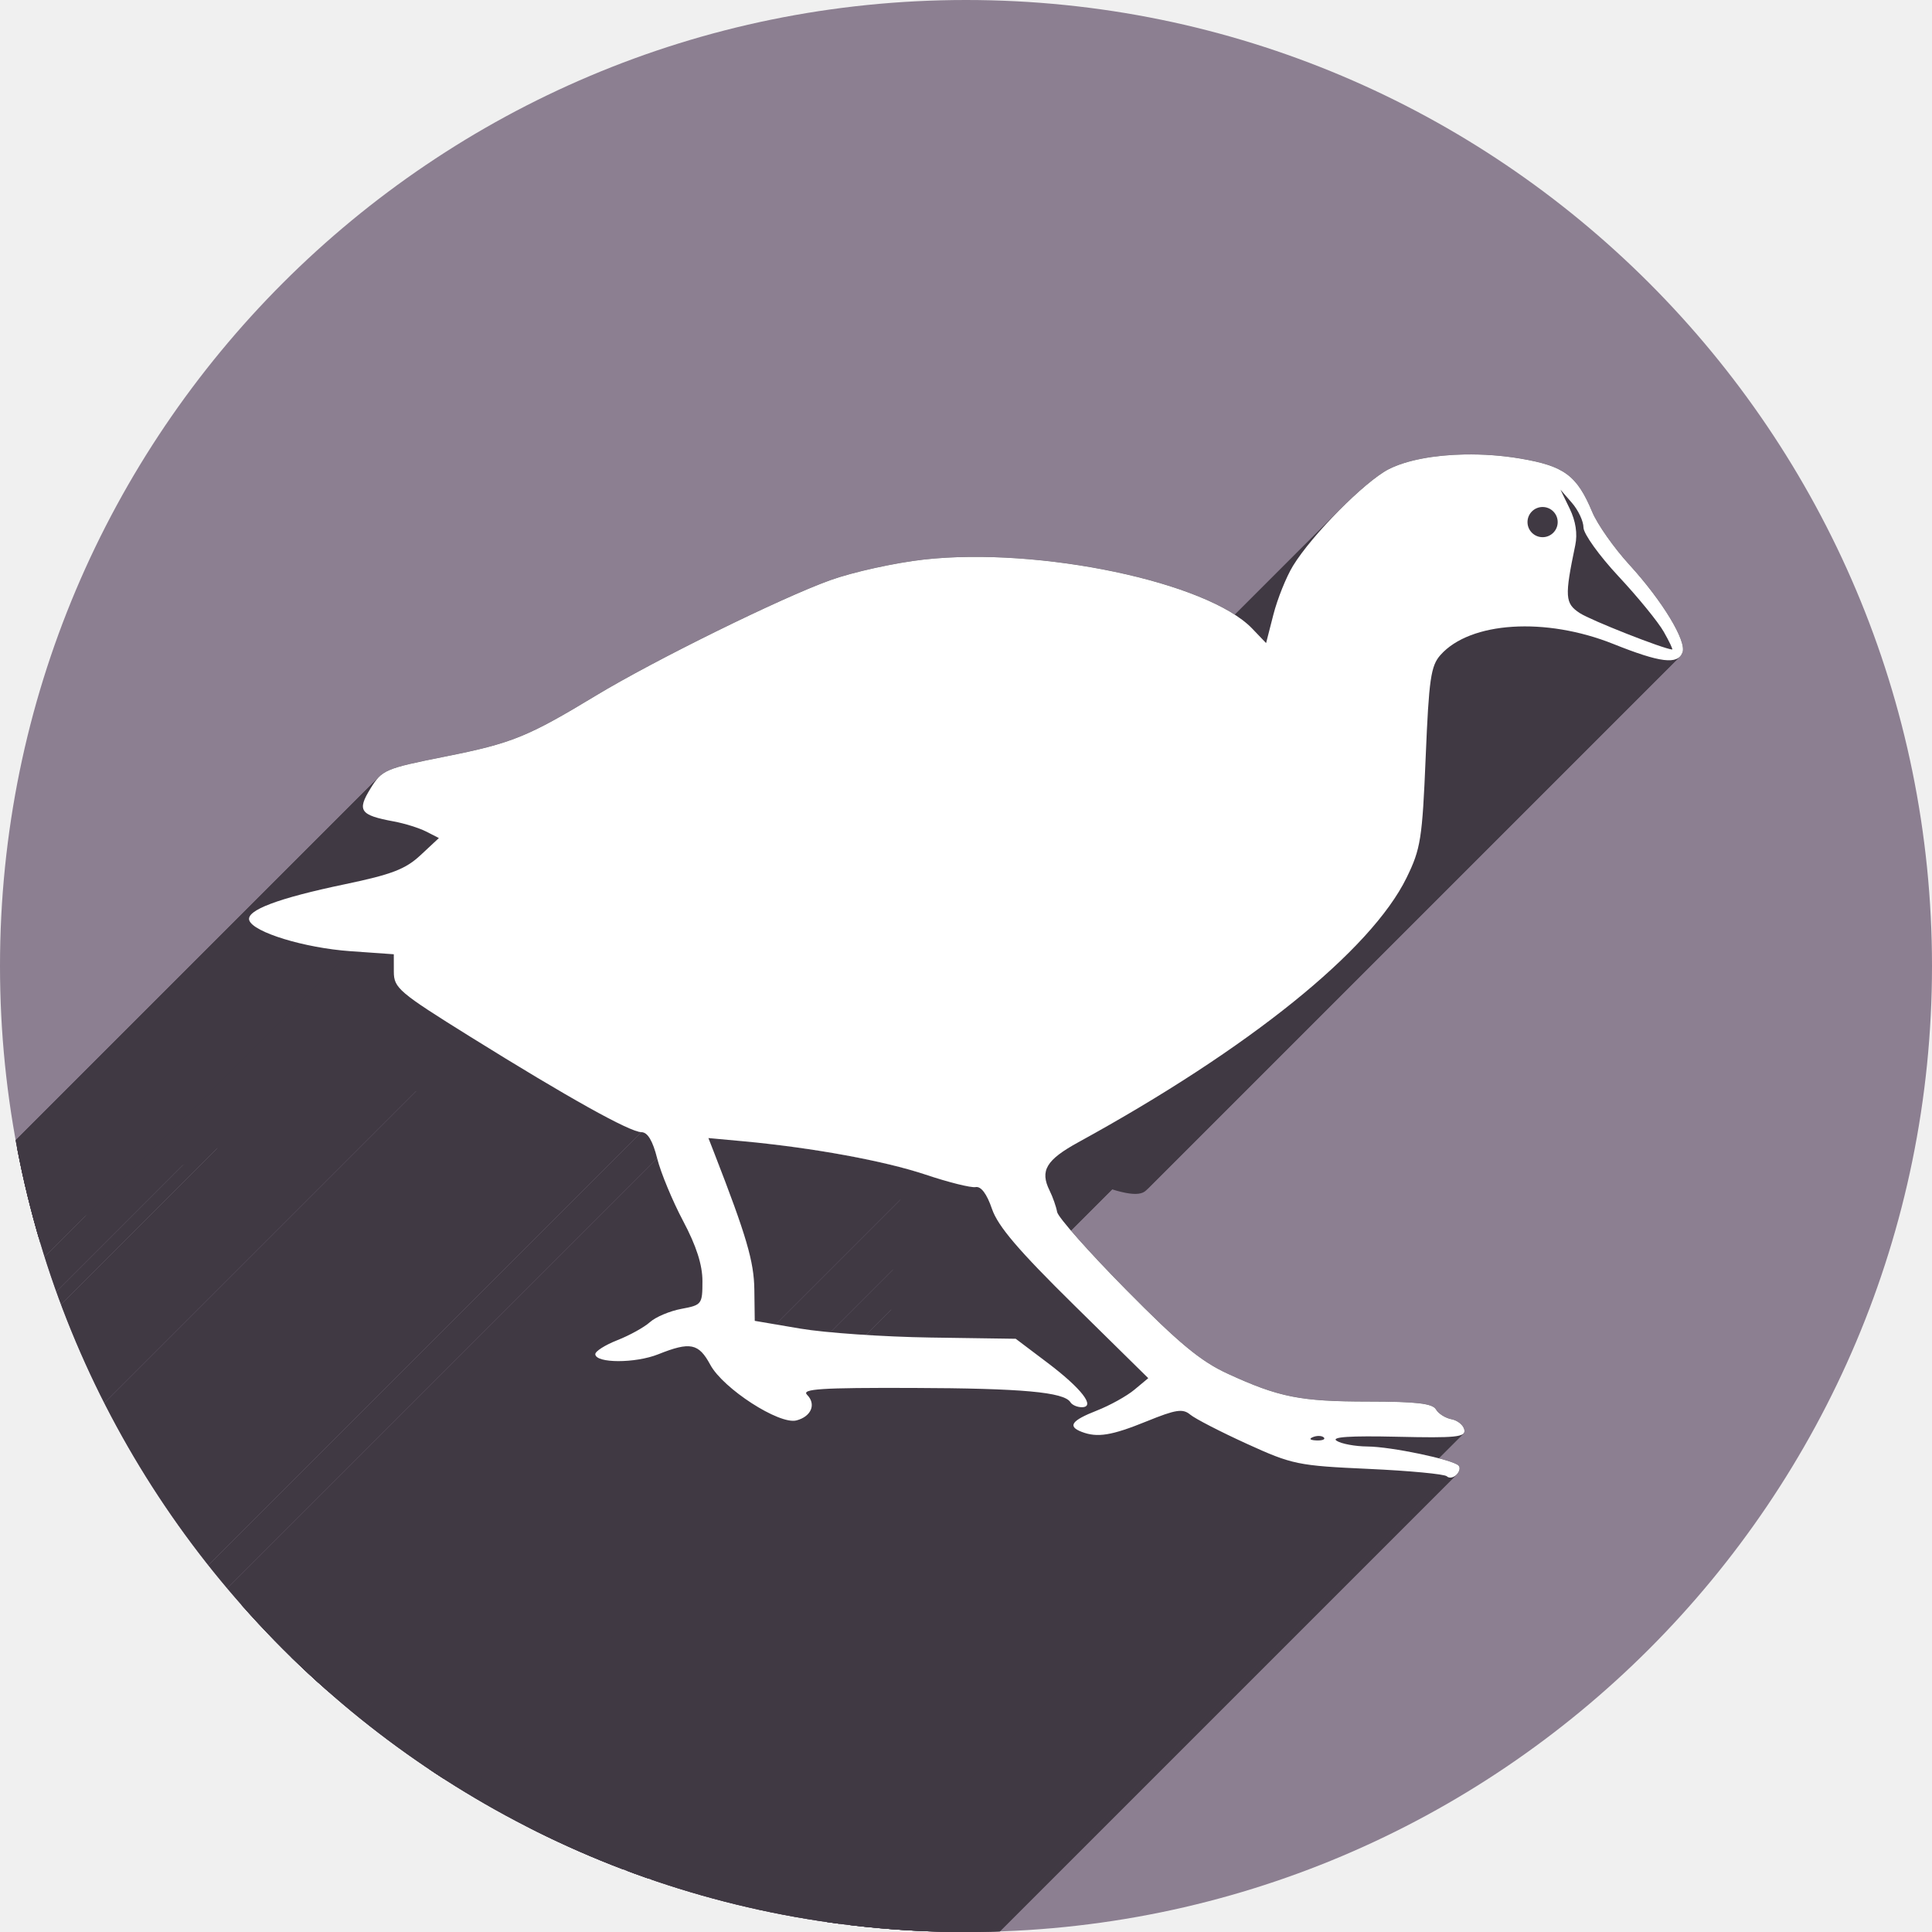
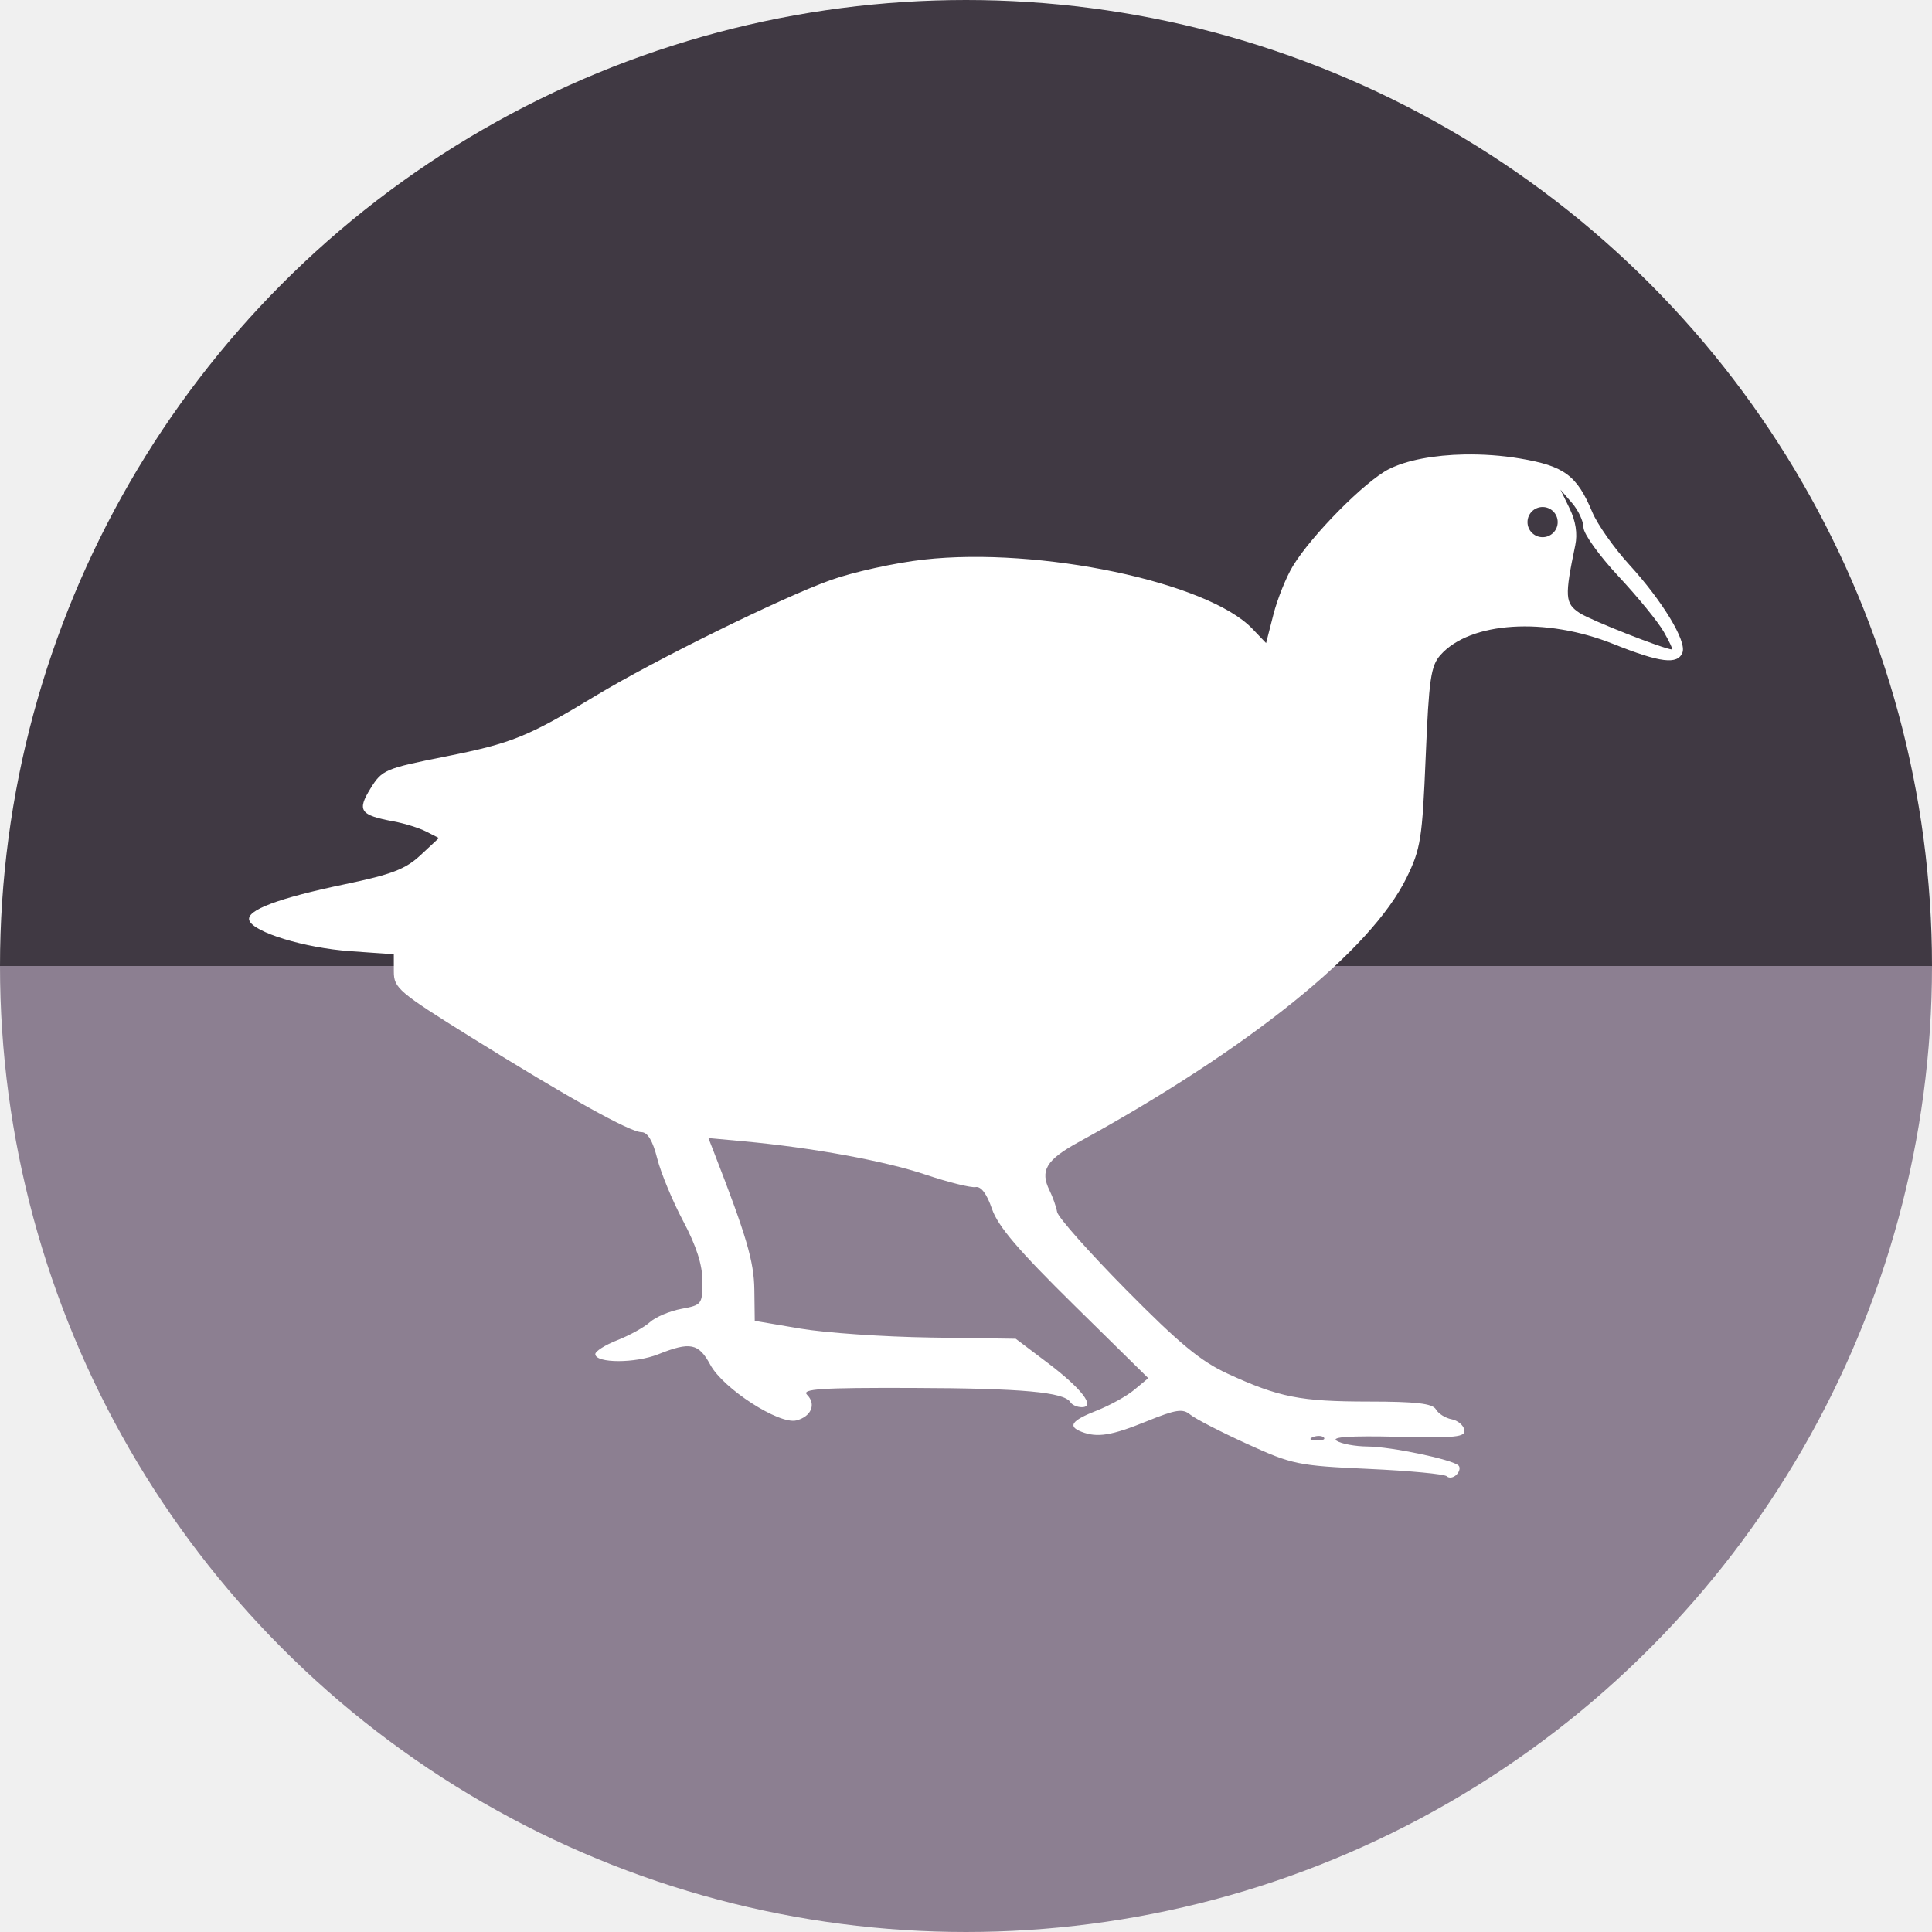
<svg xmlns="http://www.w3.org/2000/svg" width="256" height="256" viewBox="0 0 256 256" id="svg2" version="1.1">
  <defs id="defs4">
    <clipPath clipPathUnits="userSpaceOnUse" id="clipPath5002">
      <g id="g5004">
        <path transform="translate(0,796.3622)" id="path5006" d="M 88.118,249.435 C 46.103,235.291 14.771,201.687 4.134,159.361 1.338,148.236 0.923,144.163 0.926,127.889 0.928,117.472 1.134,112.014 1.658,108.541 4.465,89.913 12.177,70.638 23.043,55.086 c 3.959,-5.666 8.345,-10.931 9.102,-10.926 0.328,0.002 10.489,18.31 22.579,40.683 12.09,22.373 22.375,41.335 22.854,42.136 0.479,0.802 0.925,2.441 0.99,3.643 0.343,6.316 2.524,14.21 5.642,20.423 2.954,5.887 5.065,8.733 10.435,14.067 6.714,6.67 12.889,10.286 21.732,12.729 3.166,0.874 5.105,1.05 11.575,1.05 8.826,0 12.602,-0.762 19.264,-3.887 2.046,-0.96 3.937,-1.665 4.202,-1.568 0.265,0.097 -11.056,17.665 -25.157,39.038 l -25.639,38.861 -3.094,0.112 c -2.555,0.093 -4.195,-0.258 -9.409,-2.014 z" style="fill:#0f9d58;fill-opacity:1;stroke:none;stroke-width:4.858;stroke-linejoin:round;stroke-miterlimit:4;stroke-dasharray:none;stroke-opacity:1" />
        <path id="path5008" d="m 112.36,1051.517 c -10.001,-1.45 -12.156,-1.82 -12.532,-2.156 -0.249,-0.222 1.738,-3.748 4.55,-8.072 7.166,-11.021 49.772,-74.648 50.259,-75.055 3.575,-2.992 8.635,-8.041 10.575,-10.554 3.362,-4.353 7.558,-12.914 9.065,-18.494 6.193,-22.925 -2.593,-47.152 -21.7,-59.837 l -2.961,-1.966 17.025,0.296 c 9.364,0.163 31.17,0.434 48.459,0.603 l 31.435,0.307 1.546,4.189 c 2.246,6.086 4.678,15.095 5.935,21.982 1.525,8.36 1.925,28.859 0.739,37.828 -3.08,23.278 -12.813,45.72 -27.802,64.106 -20.476,25.117 -51.46,42.197 -84.146,46.389 -5.312,0.681 -26.646,0.986 -30.446,0.436 z" style="fill:#f4b400;fill-opacity:1;stroke:none;stroke-width:4.858;stroke-linejoin:round;stroke-miterlimit:4;stroke-dasharray:none;stroke-opacity:1" />
        <path transform="translate(0,796.3622)" id="path5010" d="M 67.99,108.873 C 41.284,59.576 33.29,45.149 32.234,44.345 31.651,43.901 32.811,42.55 38.696,36.815 53.436,22.45 68.809,13.041 87.839,6.736 101.687,2.148 112.582,0.437 127.951,0.437 c 21.31,0 37.805,3.81 56.835,13.126 25.294,12.383 46.194,33.579 58.52,59.346 1.611,3.369 2.93,6.372 2.93,6.675 0,0.56 -10.549,0.495 -71.165,-0.437 l -24.288,-0.374 -3.931,-1.764 c -6.757,-3.033 -10.646,-3.84 -18.658,-3.868 -5.03,-0.018 -7.979,0.208 -10.316,0.788 -14.508,3.604 -26.283,12.948 -33.292,26.419 -3.585,6.891 -5.247,13.082 -6.332,23.583 l -0.337,3.267 -9.927,-18.326 z" style="fill:#db4437;fill-opacity:1;stroke:none;stroke-width:10;stroke-linejoin:round;stroke-miterlimit:4;stroke-dasharray:none;stroke-opacity:1" />
      </g>
    </clipPath>
    <clipPath id="clipPath4271" clipPathUnits="userSpaceOnUse">
      <circle r="128" cy="128" cx="128" id="circle4273" style="fill:#292929;fill-opacity:0.26;stroke:none;stroke-width:10;stroke-linejoin:round;stroke-miterlimit:4;stroke-dasharray:none;stroke-opacity:0.259" />
    </clipPath>
    <clipPath clipPathUnits="userSpaceOnUse" id="clipPath4363">
      <circle r="128" cy="924.362" cx="128" id="circle4365" style="fill:#4285f4;fill-opacity:1;stroke:none;stroke-width:10;stroke-linejoin:round;stroke-miterlimit:4;stroke-dasharray:none;stroke-opacity:0.259" />
    </clipPath>
    <clipPath id="clipPath4452" clipPathUnits="userSpaceOnUse">
      <circle r="128" cy="924.362" cx="128" id="circle4454" style="fill:#4285f4;fill-opacity:1;stroke:none;stroke-width:10;stroke-linejoin:round;stroke-miterlimit:4;stroke-dasharray:none;stroke-opacity:0.259" />
    </clipPath>
    <clipPath clipPathUnits="userSpaceOnUse" id="clipPath5177">
      <circle r="128" cy="924.362" cx="128" id="circle5179" style="fill:#4285f4;fill-opacity:1;stroke:none;stroke-width:10;stroke-linejoin:round;stroke-miterlimit:4;stroke-dasharray:none;stroke-opacity:0.259" />
    </clipPath>
    <clipPath id="clipPath4342" clipPathUnits="userSpaceOnUse">
      <circle r="128" cy="933.487" cx="128" id="circle4344" style="fill:#4285f4;fill-opacity:1;stroke:none;stroke-width:10;stroke-linejoin:round;stroke-miterlimit:4;stroke-dasharray:none;stroke-opacity:0.259" />
    </clipPath>
    <clipPath clipPathUnits="userSpaceOnUse" id="clipPath4681">
      <circle r="128" cy="930.44" cx="127.003" id="circle4683" style="fill:#9d5fad;fill-opacity:1;stroke:none;stroke-width:10;stroke-linejoin:round;stroke-miterlimit:4;stroke-dasharray:none;stroke-opacity:0.259" />
    </clipPath>
    <clipPath id="clipPath4235" clipPathUnits="userSpaceOnUse">
      <circle r="128" cy="924.362" cx="128" id="circle4237" style="fill:#0f9d58;fill-opacity:1;stroke:none;stroke-width:10;stroke-linejoin:round;stroke-miterlimit:4;stroke-dasharray:none;stroke-opacity:0.259" />
    </clipPath>
    <clipPath clipPathUnits="userSpaceOnUse" id="clipPath4771">
      <circle r="128" cy="924.362" cx="128" id="circle4773" style="fill:#0f9d58;fill-opacity:1;stroke:none;stroke-width:10;stroke-linejoin:round;stroke-miterlimit:4;stroke-dasharray:none;stroke-opacity:0.259" />
    </clipPath>
    <clipPath id="clipPath4842" clipPathUnits="userSpaceOnUse">
      <circle r="128" cy="924.362" cx="128" id="circle4844" style="fill:#0f9d58;fill-opacity:1;stroke:none;stroke-width:10;stroke-linejoin:round;stroke-miterlimit:4;stroke-dasharray:none;stroke-opacity:0.259" />
    </clipPath>
    <clipPath clipPathUnits="userSpaceOnUse" id="clipPath4458">
      <circle r="128" cy="924.362" cx="128" id="circle4460" style="fill:#ff3b38;fill-opacity:1;stroke:none;stroke-width:10;stroke-linejoin:round;stroke-miterlimit:4;stroke-dasharray:none;stroke-opacity:0.259" />
    </clipPath>
    <clipPath id="clipPath4783" clipPathUnits="userSpaceOnUse">
      <circle r="128" cy="924.362" cx="128" id="circle4785" style="fill:#ff3b38;fill-opacity:1;stroke:none;stroke-width:10;stroke-linejoin:round;stroke-miterlimit:4;stroke-dasharray:none;stroke-opacity:0.259" />
    </clipPath>
    <clipPath clipPathUnits="userSpaceOnUse" id="clipPath4789">
      <circle r="128" cy="924.362" cx="102.647" id="circle4791" style="fill:#80b4ff;fill-opacity:1;stroke:none;stroke-width:10;stroke-linejoin:round;stroke-miterlimit:4;stroke-dasharray:none;stroke-opacity:0.259" />
    </clipPath>
    <clipPath id="clipPath4721" clipPathUnits="userSpaceOnUse">
      <circle r="128" cy="924.362" cx="128" id="circle4723" style="fill:#557ae6;fill-opacity:1;stroke:none;stroke-width:10;stroke-linejoin:round;stroke-miterlimit:4;stroke-dasharray:none;stroke-opacity:0.259" />
    </clipPath>
    <clipPath clipPathUnits="userSpaceOnUse" id="clipPath4491">
      <circle r="128" cy="924.362" cx="128" id="circle4493" style="fill:#990000;fill-opacity:1;stroke:none;stroke-width:10;stroke-linejoin:round;stroke-miterlimit:4;stroke-dasharray:none;stroke-opacity:0.259" />
    </clipPath>
    <clipPath id="clipPath1102" clipPathUnits="userSpaceOnUse">
      <circle r="128" cy="924.362" cx="128" id="circle1104" style="fill:#b40000;fill-opacity:1;stroke:none;stroke-width:10;stroke-linejoin:round;stroke-miterlimit:4;stroke-dasharray:none;stroke-opacity:0.259" />
    </clipPath>
    <clipPath clipPathUnits="userSpaceOnUse" id="clipPath1894">
      <circle r="128" cy="924.362" cx="128" id="circle1896" style="fill:#6a5f6f;fill-opacity:1;stroke:none;stroke-width:10;stroke-linejoin:round;stroke-miterlimit:4;stroke-dasharray:none;stroke-opacity:0.259" />
    </clipPath>
  </defs>
  <g transform="translate(0,-796.3622)" id="layer1">
-     <circle style="fill:#8c7f91;fill-opacity:1;stroke:none;stroke-width:10;stroke-linejoin:round;stroke-miterlimit:4;stroke-dasharray:none;stroke-opacity:0.259" id="path4152" cx="128" cy="924.362" r="128" />
+     <g id="g998">
+       <path d="m 256,924.362 a 128,128 0 0 1 -64,110.851 128,128 0 0 1 -128,0 A 128,128 0 0 1 0,924.362 l 128,0 z" id="path992" style="opacity:1;fill:#8c7f91;fill-opacity:1;stroke:none;stroke-width:37.391;stroke-miterlimit:4;stroke-dasharray:none;stroke-opacity:1" />
+       <path transform="scale(1,-1)" style="opacity:1;fill:#403943;fill-opacity:1;stroke:none;stroke-width:37.391;stroke-miterlimit:4;stroke-dasharray:none;stroke-opacity:1" id="path994" d="m 256,-924.362 a 128,128 0 0 1 -64,110.851 128,128 0 0 1 -128,0 A 128,128 0 0 1 0,-924.362 l 128,1e-5 z" />
+     </g>
    <text id="text4914" y="927.362" x="120" style="font-style:normal;font-weight:normal;font-size:40px;line-height:125%;font-family:sans-serif;letter-spacing:0px;word-spacing:0px;fill:#000000;fill-opacity:1;stroke:none;stroke-width:1px;stroke-linecap:butt;stroke-linejoin:miter;stroke-opacity:1" xml:space="preserve">
      <tspan y="927.362" x="120" id="tspan4916" />
    </text>
    <g style="stroke:none" transform="translate(-4.11162,138)" id="g4241">
      <g style="stroke:none" id="g4446">
        <g id="g4448" style="fill:none;fill-rule:evenodd;stroke:none;stroke-width:10;stroke-linecap:round;stroke-linejoin:miter;stroke-miterlimit:4;stroke-dasharray:none;stroke-opacity:1">
          <path style="stroke:none" id="path4450" d="m 129.989,850.412 c 0,15 0,15 0,15 L -82.143,1077.544 c 0,0 0,0 0,-15 z" />
        </g>
        <path id="path4247" d="m 129.989,850.412 c 0,15 0,15 0,15" style="fill:none;fill-rule:evenodd;stroke:none;stroke-width:10;stroke-linecap:round;stroke-linejoin:miter;stroke-miterlimit:4;stroke-dasharray:none;stroke-opacity:1" />
      </g>
      <g style="stroke:none" id="g4453">
        <g id="g4455" style="fill:none;fill-rule:evenodd;stroke:none;stroke-width:10;stroke-linecap:round;stroke-linejoin:miter;stroke-miterlimit:4;stroke-dasharray:none;stroke-opacity:1">
          <path style="stroke:none" id="path4457" d="m 111.581,850.412 c 0,15 0,15 0,15 l -212.132,212.132 c 0,0 0,0 0,-15 z" />
        </g>
        <path style="fill:none;fill-rule:evenodd;stroke:none;stroke-width:10;stroke-linecap:round;stroke-linejoin:miter;stroke-miterlimit:4;stroke-dasharray:none;stroke-opacity:1" d="m 111.581,850.412 c 0,15 0,15 0,15" id="path4245" />
      </g>
      <g style="stroke:none" id="g4460">
        <g id="g4462" style="fill:none;fill-rule:evenodd;stroke:none;stroke-width:10;stroke-linecap:round;stroke-linejoin:miter;stroke-miterlimit:4;stroke-dasharray:none;stroke-opacity:1">
          <path style="stroke:none" id="path4464" d="m 93.173,850.412 c 0,15 0,15 0,15 L -118.959,1077.544 c 0,0 0,0 0,-15 z" />
        </g>
        <path id="path4243" d="m 93.173,850.412 c 0,15 0,15 0,15" style="fill:none;fill-rule:evenodd;stroke:none;stroke-width:10;stroke-linecap:round;stroke-linejoin:miter;stroke-miterlimit:4;stroke-dasharray:none;stroke-opacity:1" />
      </g>
      <g style="stroke:none" id="g4467">
        <g id="g4469" style="fill:none;fill-rule:evenodd;stroke:none;stroke-width:10;stroke-linecap:round;stroke-linejoin:miter;stroke-miterlimit:4;stroke-dasharray:none;stroke-opacity:1">
          <path style="stroke:none" id="path4471" d="m 166.804,850.412 c 0,15 0,15 0,15 L -45.328,1077.544 c 0,0 0,0 0,-15 z" />
        </g>
        <path id="path4251" d="m 166.804,850.412 c 0,15 0,15 0,15" style="fill:none;fill-rule:evenodd;stroke:none;stroke-width:10;stroke-linecap:round;stroke-linejoin:miter;stroke-miterlimit:4;stroke-dasharray:none;stroke-opacity:1" />
      </g>
      <g style="stroke:none" id="g4474">
        <g id="g4476" style="fill:none;fill-rule:evenodd;stroke:none;stroke-width:10;stroke-linecap:round;stroke-linejoin:miter;stroke-miterlimit:4;stroke-dasharray:none;stroke-opacity:1">
          <path style="stroke:none" id="path4478" d="m 148.396,850.412 c 0,15 0,15 0,15 L -63.736,1077.544 c 0,0 0,0 0,-15 z" />
        </g>
        <path style="fill:none;fill-rule:evenodd;stroke:none;stroke-width:10;stroke-linecap:round;stroke-linejoin:miter;stroke-miterlimit:4;stroke-dasharray:none;stroke-opacity:1" d="m 148.396,850.412 c 0,15 0,15 0,15" id="path4249" />
      </g>
    </g>
    <text id="text4291" y="997.362" x="120" style="font-style:normal;font-weight:normal;font-size:40px;line-height:125%;font-family:sans-serif;letter-spacing:0px;word-spacing:0px;fill:#000000;fill-opacity:1;stroke:none;stroke-width:1px;stroke-linecap:butt;stroke-linejoin:miter;stroke-opacity:1" xml:space="preserve">
      <tspan y="997.362" x="120" id="tspan4293" />
    </text>
-     <g id="g1706" clip-path="url(#clipPath1894)" style="fill:#403943;fill-opacity:1">
-       <g id="g1703" style="fill:#403943;fill-opacity:1;stroke-width:0.744">
-         <path id="path1479" d="M194.058 856.581C190.05 856.655 186.366 857.334 184.012 858.536L113.301 929.247C115.655 928.045 119.339 927.366 123.348 927.292Z" style="fill:#403943;fill-opacity:1" />
-         <path id="path1481" d="M184.012 858.536C182.488 859.314 180.048 861.385 177.655 863.779L106.944 934.49C109.338 932.096 111.777 930.025 113.301 929.247Z" style="fill:#403943;fill-opacity:1" />
-         <path id="path1483" d="M177.655 863.779C175.107 866.326 172.612 869.239 171.326 871.347L100.615 942.057C101.901 939.95 104.397 937.037 106.944 934.49Z" style="fill:#403943;fill-opacity:1" />
-         <path id="path1485" d="M171.326 871.347C170.433 872.811 169.266 875.712 168.734 877.792L98.024 948.503C98.556 946.423 99.722 943.522 100.615 942.057Z" style="fill:#403943;fill-opacity:1" />
-         <path id="path1487" d="M168.734 877.792L167.765 881.573L97.055 952.284L98.024 948.503Z" style="fill:#403943;fill-opacity:1" />
-         <path id="path1489" d="M167.765 881.573L165.928 879.655L95.217 950.366L97.055 952.284Z" style="fill:#403943;fill-opacity:1" />
-         <path id="path1491" d="M165.928 879.655C160.023 873.491 137.724 868.801 122.428 870.507L51.717 941.217C67.013 939.512 89.312 944.202 95.217 950.366Z" style="fill:#403943;fill-opacity:1" />
-         <path id="path1493" d="M122.428 870.507C118.61 870.932 113.04 872.159 110.047 873.231L39.336 943.942C42.329 942.869 47.9 941.643 51.717 941.217Z" style="fill:#403943;fill-opacity:1" />
-         <path id="path1495" d="M110.047 873.231C103.526 875.568 86.706 883.849 78.951 888.54L8.24 959.251C15.995 954.559 32.816 946.279 39.336 943.942Z" style="fill:#403943;fill-opacity:1" />
-         <path id="path1497" d="M78.951 888.54C69.922 894.002 67.828 894.85 59.041 896.6L-11.67 967.311C-2.883 965.561 -0.789 964.713 8.24 959.251Z" style="fill:#403943;fill-opacity:1" />
-         <path id="path1499" d="M59.041 896.6C53.096 897.785 51.339 898.184 50.207 899.317L-20.504 970.027C-19.371 968.895 -17.615 968.496 -11.67 967.311Z" style="fill:#403943;fill-opacity:1" />
-         <path id="path1501" d="M50.207 899.317C49.811 899.713 49.491 900.198 49.096 900.839L-21.615 971.549C-21.219 970.909 -20.9 970.423 -20.504 970.027Z" style="fill:#403943;fill-opacity:1" />
-         <path id="path1503" d="M49.096 900.839C47.28 903.776 47.706 904.379 52.181 905.206L-18.529 975.917C-23.004 975.09 -23.431 974.487 -21.615 971.549Z" style="fill:#403943;fill-opacity:1" />
-         <path id="path1505" d="M52.181 905.206C53.613 905.47 55.543 906.073 56.471 906.546L-14.24 977.256C-15.167 976.784 -17.098 976.181 -18.529 975.917Z" style="fill:#403943;fill-opacity:1" />
-         <path id="path1507" d="M56.471 906.546L58.156 907.405L-12.555 978.116L-14.24 977.256Z" style="fill:#403943;fill-opacity:1" />
-         <path id="path1509" d="M58.156 907.405L55.726 909.673L-14.984 980.383L-12.555 978.116Z" style="fill:#403943;fill-opacity:1" />
-         <path id="path1511" d="M55.726 909.673C53.738 911.529 51.92 912.227 45.705 913.526L-25.006 984.237C-18.791 982.938 -16.973 982.239 -14.984 980.383Z" style="fill:#403943;fill-opacity:1" />
-         <path id="path1513" d="M45.705 913.526C38.612 915.009 34.478 916.329 33.33 917.477L-37.38 988.187C-36.233 987.04 -32.099 985.719 -25.006 984.237Z" style="fill:#403943;fill-opacity:1" />
-         <path id="path1515" d="M33.33 917.477C33.042 917.765 32.942 918.042 33.031 918.308L-37.68 989.018C-37.768 988.752 -37.668 988.475 -37.38 988.187Z" style="fill:#403943;fill-opacity:1" />
-         <path id="path1517" d="M33.031 918.308C33.56 919.894 40.352 921.968 46.42 922.397L-24.291 993.108C-30.358 992.679 -37.151 990.605 -37.68 989.018Z" style="fill:#403943;fill-opacity:1" />
-         <path id="path1519" d="M46.42 922.397L52.181 922.806L-18.529 993.516L-24.291 993.108Z" style="fill:#403943;fill-opacity:1" />
-         <path id="path1521" d="M52.181 922.806L52.185 925.116L-18.525 995.827L-18.529 993.516Z" style="fill:#403943;fill-opacity:1" />
-         <path id="path1523" d="M52.185 925.116C52.189 927.278 52.839 927.832 62.338 933.747L-8.373 1004.458C-17.871 998.543 -18.522 997.989 -18.525 995.827Z" style="fill:#403943;fill-opacity:1" />
-         <path id="path1525" d="M62.338 933.747C75.26 941.794 83.454 946.36 84.998 946.376L14.287 1017.087C12.743 1017.071 4.549 1012.505 -8.373 1004.458Z" style="fill:#403943;fill-opacity:1" />
-         <path id="path1527" d="M84.998 946.376C85.817 946.384 86.493 947.511 87.082 949.85L16.371 1020.561C15.782 1018.222 15.107 1017.095 14.287 1017.087Z" style="fill:#403943;fill-opacity:1" />
-         <path id="path1529" d="M87.082 949.85C87.561 951.755 89.106 955.486 90.515 958.141L19.805 1028.852C18.395 1026.196 16.851 1022.466 16.371 1020.561Z" style="fill:#403943;fill-opacity:1" />
-         <path id="path1531" d="M90.515 958.141C92.274 961.455 93.078 963.96 93.078 966.122L22.367 1036.833C22.367 1034.67 21.563 1032.165 19.805 1028.852Z" style="fill:#403943;fill-opacity:1" />
-         <path id="path1533" d="M93.078 966.122C93.078 967.782 93.053 968.573 92.596 969.029L21.885 1039.74C22.342 1039.283 22.367 1038.492 22.367 1036.833Z" style="fill:#403943;fill-opacity:1" />
-         <path id="path1535" d="M92.596 969.029C92.212 969.413 91.524 969.561 90.291 969.79L19.58 1040.501C20.814 1040.272 21.502 1040.124 21.885 1039.74Z" style="fill:#403943;fill-opacity:1" />
-         <path id="path1537" d="M90.291 969.79C88.757 970.075 86.883 970.865 86.127 971.546L15.416 1042.256C16.173 1041.575 18.047 1040.785 19.58 1040.501Z" style="fill:#403943;fill-opacity:1" />
-         <path id="path1539" d="M86.127 971.546C85.37 972.227 83.422 973.306 81.797 973.944L11.086 1044.655C12.711 1044.017 14.66 1042.938 15.416 1042.256Z" style="fill:#403943;fill-opacity:1" />
-         <path id="path1541" d="M81.797 973.944C80.566 974.428 79.514 975.025 79.086 975.453L8.375 1046.164C8.803 1045.736 9.855 1045.138 11.086 1044.655Z" style="fill:#403943;fill-opacity:1" />
-         <path id="path1543" d="M79.086 975.453C78.949 975.591 78.875 975.71 78.881 975.804L8.17 1046.514C8.165 1046.421 8.238 1046.301 8.375 1046.164Z" style="fill:#403943;fill-opacity:1" />
-         <path id="path1545" d="M78.881 975.804C78.949 977.018 84.193 977.022 87.222 975.81L16.512 1046.52C13.482 1047.732 8.239 1047.729 8.17 1046.514Z" style="fill:#403943;fill-opacity:1" />
-         <path id="path1547" d="M87.222 975.81C91.454 974.116 92.578 974.342 94.115 977.196L23.404 1047.907C21.867 1045.052 20.744 1044.827 16.512 1046.52Z" style="fill:#403943;fill-opacity:1" />
-         <path id="path1549" d="M94.115 977.196C95.82 980.362 103.261 985.168 105.537 984.573L34.826 1055.284C32.551 1055.879 25.109 1051.073 23.404 1047.907Z" style="fill:#403943;fill-opacity:1" />
-         <path id="path1551" d="M105.537 984.573C106.166 984.409 106.663 984.13 107.007 983.785L36.297 1054.496C35.952 1054.84 35.455 1055.12 34.826 1055.284Z" style="fill:#403943;fill-opacity:1" />
-         <path id="path1553" d="M107.007 983.785C107.741 983.051 107.784 982.02 106.937 981.173L36.227 1051.884C37.073 1052.731 37.031 1053.761 36.297 1054.496Z" style="fill:#403943;fill-opacity:1" />
-         <path id="path1555" d="M106.937 981.173C106.805 981.04 106.772 980.925 106.872 980.826L36.161 1051.536C36.062 1051.636 36.094 1051.751 36.227 1051.884Z" style="fill:#403943;fill-opacity:1" />
-         <path id="path1557" d="M106.872 980.826C107.349 980.348 110.875 980.236 120.91 980.269L50.199 1050.979C40.165 1050.947 36.639 1051.059 36.161 1051.536Z" style="fill:#403943;fill-opacity:1" />
-         <path id="path1559" d="M120.91 980.269C135.449 980.316 141.005 980.82 141.836 982.165L71.125 1052.876C70.294 1051.531 64.738 1051.026 50.199 1050.979Z" style="fill:#403943;fill-opacity:1" />
-         <path id="path1561" d="M141.836 982.165C142.06 982.528 142.736 982.823 143.34 982.823L72.629 1053.534C72.025 1053.534 71.349 1053.238 71.125 1052.876Z" style="fill:#403943;fill-opacity:1" />
-         <path id="path1563" d="M143.34 982.823C143.634 982.823 143.837 982.763 143.951 982.649L73.241 1053.359C73.126 1053.474 72.924 1053.534 72.629 1053.534Z" style="fill:#403943;fill-opacity:1" />
-         <path id="path1565" d="M143.951 982.649C144.572 982.028 142.612 979.811 138.781 976.919L68.07 1047.63C71.901 1050.522 73.861 1052.739 73.241 1053.359Z" style="fill:#403943;fill-opacity:1" />
-         <path id="path1567" d="M138.781 976.919L134.59 973.755L63.879 1044.466L68.07 1047.63Z" style="fill:#403943;fill-opacity:1" />
-         <path id="path1569" d="M134.59 973.755L123.314 973.591L52.604 1044.302L63.879 1044.466Z" style="fill:#403943;fill-opacity:1" />
-         <path id="path1571" d="M123.314 973.591C117.113 973.501 109.332 972.966 106.023 972.403L35.313 1043.114C38.621 1043.677 46.402 1044.211 52.604 1044.302Z" style="fill:#403943;fill-opacity:1" />
-         <path id="path1573" d="M106.023 972.403L100.008 971.38L29.297 1042.091L35.313 1043.114Z" style="fill:#403943;fill-opacity:1" />
-         <path id="path1575" d="M100.008 971.38L99.955 967.249L29.244 1037.96L29.297 1042.091Z" style="fill:#403943;fill-opacity:1" />
-         <path id="path1577" d="M99.955 967.249C99.907 963.518 98.917 960.138 94.66 949.19L23.949 1019.901C28.206 1030.849 29.196 1034.229 29.244 1037.96Z" style="fill:#403943;fill-opacity:1" />
-         <path id="path1579" d="M94.66 949.19L93.869 947.159L23.158 1017.87L23.949 1019.901Z" style="fill:#403943;fill-opacity:1" />
-         <path id="path1581" d="M93.869 947.159L98.494 947.585L27.783 1018.296L23.158 1017.87Z" style="fill:#403943;fill-opacity:1" />
-         <path id="path1583" d="M98.494 947.585C107.627 948.426 117.198 950.177 122.631 952.001L51.92 1022.712C46.487 1020.888 36.917 1019.137 27.783 1018.296Z" style="fill:#403943;fill-opacity:1" />
-         <path id="path1585" d="M122.631 952.001C125.673 953.022 128.66 953.767 129.271 953.655L58.561 1024.366C57.95 1024.478 54.962 1023.733 51.92 1022.712Z" style="fill:#403943;fill-opacity:1" />
-         <path id="path1587" d="M129.271 953.655C129.989 953.524 130.756 954.544 131.437 956.536L60.727 1027.247C60.045 1025.255 59.278 1024.235 58.561 1024.366Z" style="fill:#403943;fill-opacity:1" />
-         <path id="path1589" d="M131.437 956.536C132.229 958.849 134.948 962.037 142.32 969.296L71.609 1040.007C64.237 1032.748 61.518 1029.56 60.727 1027.247Z" style="fill:#403943;fill-opacity:1" />
-         <path id="path1591" d="M142.32 969.296L152.15 978.974L81.44 1049.684L71.609 1040.007Z" style="fill:#403943;fill-opacity:1" />
-         <path id="path1593" d="M152.15 978.974L150.312 980.505L79.602 1051.216L81.44 1049.684Z" style="fill:#403943;fill-opacity:1" />
-         <path id="path1595" d="M150.312 980.505C149.302 981.347 147.054 982.594 145.316 983.274L74.606 1053.985C76.344 1053.304 78.591 1052.058 79.602 1051.216Z" style="fill:#403943;fill-opacity:1" />
-         <path id="path1597" d="M145.316 983.274C143.829 983.857 142.894 984.332 142.481 984.745L71.771 1055.456C72.184 1055.043 73.118 1054.568 74.606 1053.985Z" style="fill:#403943;fill-opacity:1" />
-         <path id="path1599" d="M142.481 984.745C141.963 985.263 142.268 985.682 143.332 986.091L72.621 1056.802C71.557 1056.393 71.253 1055.974 71.771 1055.456Z" style="fill:#403943;fill-opacity:1" />
-         <path id="path1601" d="M143.332 986.091C145.411 986.889 147.292 986.581 151.965 984.683L81.254 1055.393C76.581 1057.292 74.701 1057.599 72.621 1056.802Z" style="fill:#403943;fill-opacity:1" />
-         <path id="path1603" d="M151.965 984.683C155.81 983.12 156.726 982.981 157.713 983.806L87.002 1054.516C86.015 1053.692 85.1 1053.831 81.254 1055.393Z" style="fill:#403943;fill-opacity:1" />
-         <path id="path1605" d="M157.713 983.806C158.358 984.345 161.731 986.084 165.207 987.669L94.496 1058.38C91.02 1056.794 87.648 1055.056 87.002 1054.516Z" style="fill:#403943;fill-opacity:1" />
-         <path id="path1607" d="M165.207 987.669C171.241 990.421 171.972 990.572 181.351 990.997L110.641 1061.708C101.261 1061.282 100.531 1061.132 94.496 1058.38Z" style="fill:#403943;fill-opacity:1" />
-         <path id="path1609" d="M181.351 990.997C186.755 991.242 191.416 991.683 191.711 991.978L121 1062.688C120.705 1062.393 116.044 1061.953 110.641 1061.708Z" style="fill:#403943;fill-opacity:1" />
-         <path id="path1611" d="M191.711 991.978C192.006 992.273 192.583 992.18 192.992 991.771L122.281 1062.481C121.872 1062.89 121.295 1062.983 121 1062.688Z" style="fill:#403943;fill-opacity:1" />
-         <path id="path1613" d="M192.992 991.771C192.992 991.771 192.992 991.771 192.992 991.771L122.281 1062.481C122.281 1062.481 122.281 1062.481 122.281 1062.481Z" style="fill:#403943;fill-opacity:1" />
-         <path id="path1615" d="M192.992 991.771C192.992 991.771 192.992 991.771 192.992 991.77L122.281 1062.481C122.281 1062.481 122.281 1062.481 122.281 1062.481Z" style="fill:#403943;fill-opacity:1" />
-         <path id="path1617" d="M192.992 991.77C193.401 991.361 193.522 990.814 193.262 990.554L122.551 1061.264C122.811 1061.525 122.69 1062.072 122.281 1062.481Z" style="fill:#403943;fill-opacity:1" />
-         <path id="path1619" d="M193.262 990.554C192.46 989.752 184.338 988.053 181.193 988.028L110.483 1058.739C113.627 1058.763 121.749 1060.463 122.551 1061.264Z" style="fill:#403943;fill-opacity:1" />
-         <path id="path1621" d="M181.193 988.028C179.557 988.016 177.717 987.673 177.103 987.267L106.393 1057.977C107.006 1058.383 108.847 1058.726 110.483 1058.739Z" style="fill:#403943;fill-opacity:1" />
-         <path id="path1623" d="M177.103 987.267C176.972 987.18 176.939 987.103 177.006 987.036L106.296 1057.747C106.229 1057.814 106.262 1057.89 106.393 1057.977Z" style="fill:#403943;fill-opacity:1" />
-         <path id="path1625" d="M177.006 987.036C177.328 986.714 179.96 986.619 185.119 986.737L114.408 1057.448C109.25 1057.33 106.618 1057.425 106.296 1057.747Z" style="fill:#403943;fill-opacity:1" />
-         <path id="path1627" d="M185.119 986.737C191.318 986.879 193.407 986.827 193.914 986.319L123.204 1057.03C122.696 1057.538 120.607 1057.59 114.408 1057.448Z" style="fill:#403943;fill-opacity:1" />
-         <path id="path1629" d="M193.914 986.319C194.047 986.187 194.071 986.023 194.033 985.823L123.322 1056.534C123.361 1056.734 123.336 1056.897 123.204 1057.03Z" style="fill:#403943;fill-opacity:1" />
-         <path id="path1631" d="M194.033 985.823C193.914 985.205 193.151 984.574 192.338 984.421L121.627 1055.132C122.44 1055.284 123.203 1055.916 123.322 1056.534Z" style="fill:#403943;fill-opacity:1" />
-         <path id="path1633" d="M192.338 984.421C191.524 984.268 190.593 983.68 190.265 983.112L119.555 1053.823C119.882 1054.391 120.814 1054.979 121.627 1055.132Z" style="fill:#403943;fill-opacity:1" />
-         <path id="path1635" d="M190.265 983.112C189.814 982.329 187.663 982.079 181.342 982.075L110.631 1052.786C116.952 1052.79 119.103 1053.039 119.555 1053.823Z" style="fill:#403943;fill-opacity:1" />
-         <path id="path1637" d="M181.342 982.075C172.281 982.07 169.482 981.517 162.644 978.372L91.934 1049.083C98.771 1052.227 101.571 1052.781 110.631 1052.786Z" style="fill:#403943;fill-opacity:1" />
-         <path id="path1639" d="M162.644 978.372C159.107 976.745 156.23 974.365 149.219 967.265L78.508 1037.975C85.519 1045.076 88.396 1047.456 91.934 1049.083Z" style="fill:#403943;fill-opacity:1" />
-         <path id="path1641" d="M149.219 967.265C144.311 962.295 140.195 957.656 140.072 956.956L69.361 1027.667C69.485 1028.367 73.6 1033.005 78.508 1037.975Z" style="fill:#403943;fill-opacity:1" />
-         <path id="path1643" d="M140.072 956.956C139.949 956.256 139.498 954.973 139.07 954.106L68.359 1024.817C68.788 1025.684 69.238 1026.967 69.361 1027.667Z" style="fill:#403943;fill-opacity:1" />
-         <path id="path1645" d="M139.07 954.106C138.242 952.431 138.287 951.245 139.533 949.998L68.823 1020.709C67.576 1021.956 67.532 1023.142 68.359 1024.817Z" style="fill:#403943;fill-opacity:1" />
-         <path id="path1647" d="M139.533 949.998C140.244 949.288 141.345 948.558 142.898 947.706L72.188 1018.417C70.635 1019.268 69.533 1019.998 68.823 1020.709Z" style="fill:#403943;fill-opacity:1" />
-         <path id="path1649" d="M142.898 947.706C158.476 939.165 170.993 930.325 178.812 922.506L108.101 993.217C100.282 1001.036 87.766 1009.875 72.188 1018.417Z" style="fill:#403943;fill-opacity:1" />
-         <path id="path1651" d="M178.812 922.506C182.342 918.976 184.915 915.654 186.379 912.661L115.668 983.372C114.204 986.365 111.631 989.687 108.101 993.217Z" style="fill:#403943;fill-opacity:1" />
-         <path id="path1653" d="M186.379 912.661C188.248 908.84 188.458 907.517 188.91 896.646L118.199 967.356C117.748 978.227 117.538 979.551 115.668 983.372Z" style="fill:#403943;fill-opacity:1" />
-         <path id="path1655" d="M188.91 896.646C189.34 886.306 189.59 884.585 190.875 883.144L120.164 953.854C118.879 955.296 118.629 957.016 118.199 967.356Z" style="fill:#403943;fill-opacity:1" />
-         <path id="path1657" d="M190.875 883.144C190.972 883.035 191.072 882.929 191.176 882.824L120.466 953.535C120.362 953.639 120.261 953.746 120.164 953.854Z" style="fill:#403943;fill-opacity:1" />
-         <path id="path1659" d="M191.176 882.824C195.305 878.695 205.016 878.182 213.793 881.696L143.082 952.407C134.305 948.893 124.595 949.406 120.466 953.535Z" style="fill:#403943;fill-opacity:1" />
-         <path id="path1661" d="M213.793 881.696C219.163 883.846 221.613 884.348 222.584 883.378L151.873 954.089C150.903 955.059 148.452 954.557 143.082 952.407Z" style="fill:#403943;fill-opacity:1" />
-         <path id="path1663" d="M222.584 883.378C222.734 883.228 222.849 883.042 222.933 882.821L152.223 953.532C152.138 953.752 152.023 953.938 151.873 954.089Z" style="fill:#403943;fill-opacity:1" />
-         <path id="path1665" d="M222.933 882.821C223.51 881.318 220.281 875.992 215.861 871.155L145.15 941.866C149.571 946.702 152.8 952.029 152.223 953.532Z" style="fill:#403943;fill-opacity:1" />
-         <path id="path1667" d="M215.861 871.155C213.855 868.96 211.66 865.838 210.982 864.216L140.272 934.927C140.949 936.548 143.145 939.671 145.15 941.866Z" style="fill:#403943;fill-opacity:1" />
-         <path id="path1669" d="M210.982 864.216C208.949 859.349 207.273 858.107 201.408 857.118L130.697 927.829C136.562 928.818 138.238 930.06 140.272 934.927Z" style="fill:#403943;fill-opacity:1" />
-         <path id="path1671" d="M201.408 857.118C198.984 856.709 196.464 856.537 194.058 856.581L123.348 927.292C125.753 927.247 128.274 927.42 130.697 927.829Z" style="fill:#403943;fill-opacity:1" />
-         <path id="path1673" d="M206.773 861.249L208.297 863.003L137.586 933.714L136.063 931.96Z" style="fill:#403943;fill-opacity:1" />
-         <path id="path1675" d="M208.297 863.003C209.135 863.968 209.82 865.434 209.82 866.259L139.109 936.969C139.109 936.144 138.424 934.679 137.586 933.714Z" style="fill:#403943;fill-opacity:1" />
-         <path id="path1677" d="M209.82 866.259C209.82 867.084 211.913 869.998 214.469 872.735L143.758 943.446C141.202 940.709 139.109 937.794 139.109 936.969Z" style="fill:#403943;fill-opacity:1" />
-         <path id="path1679" d="M214.469 872.735C217.025 875.472 219.72 878.775 220.459 880.075L149.748 950.786C149.009 949.485 146.314 946.183 143.758 943.446Z" style="fill:#403943;fill-opacity:1" />
-         <path id="path1681" d="M220.459 880.075C221.168 881.323 221.659 882.348 221.586 882.421L150.875 953.131C150.948 953.059 150.457 952.034 149.748 950.786Z" style="fill:#403943;fill-opacity:1" />
-         <path id="path1683" d="M221.586 882.421C221.583 882.424 221.579 882.425 221.574 882.425L150.863 953.135C150.868 953.136 150.872 953.134 150.875 953.131Z" style="fill:#403943;fill-opacity:1" />
-         <path id="path1685" d="M221.574 882.425C220.403 882.344 210.792 878.555 209.332 877.599L138.621 948.309C140.081 949.266 149.692 953.055 150.863 953.135Z" style="fill:#403943;fill-opacity:1" />
-         <path id="path1687" d="M209.332 877.599C207.362 876.308 207.306 875.442 208.734 868.597L138.024 939.307C136.595 946.152 136.651 947.018 138.621 948.309Z" style="fill:#403943;fill-opacity:1" />
-         <path id="path1689" d="M208.734 868.597C209.049 867.086 208.792 865.401 207.996 863.763L137.285 934.473C138.081 936.112 138.339 937.797 138.024 939.307Z" style="fill:#403943;fill-opacity:1" />
-         <path id="path1691" d="M174.81 986.634C175.069 986.644 175.29 986.711 175.414 986.835L104.703 1057.546C104.58 1057.422 104.358 1057.355 104.1 1057.344Z" style="fill:#403943;fill-opacity:1" />
-         <path id="path1693" d="M175.414 986.835C175.498 986.919 175.503 986.996 175.44 987.058L104.73 1057.769C104.792 1057.706 104.788 1057.63 104.703 1057.546Z" style="fill:#403943;fill-opacity:1" />
-         <path id="path1695" d="M175.44 987.058C175.321 987.178 174.955 987.247 174.439 987.225L103.729 1057.936C104.244 1057.957 104.61 1057.889 104.73 1057.769Z" style="fill:#403943;fill-opacity:1" />
-         <path id="path1697" d="M174.439 987.225C173.797 987.199 173.534 987.095 173.683 986.947L102.972 1057.658C102.824 1057.806 103.086 1057.91 103.729 1057.936Z" style="fill:#403943;fill-opacity:1" />
-         <path id="path1699" d="M173.683 986.947C173.735 986.895 173.837 986.838 173.99 986.776L103.279 1057.487C103.126 1057.548 103.024 1057.606 102.972 1057.658Z" style="fill:#403943;fill-opacity:1" />
-         <path id="path1701" d="M173.99 986.776C174.258 986.669 174.552 986.623 174.81 986.634L104.1 1057.344C103.841 1057.334 103.548 1057.38 103.279 1057.487Z" style="fill:#403943;fill-opacity:1" />
-       </g>
-       <path style="fill:#403943;fill-opacity:1;stroke-width:0.744" d="m 194.058,856.581 c -4.008,0.074 -7.693,0.753 -10.047,1.955 -3.145,1.606 -10.192,8.722 -12.686,12.811 -0.893,1.465 -2.06,4.365 -2.592,6.445 l -0.969,3.781 -1.838,-1.918 c -5.905,-6.164 -28.204,-10.854 -43.5,-9.148 -3.817,0.426 -9.388,1.652 -12.381,2.725 -6.52,2.337 -23.341,10.617 -31.096,15.309 -9.029,5.462 -11.123,6.31 -19.91,8.061 -8.024,1.599 -8.418,1.767 -9.945,4.238 -1.816,2.938 -1.389,3.541 3.086,4.367 1.431,0.264 3.362,0.867 4.289,1.34 l 1.686,0.859 -2.43,2.268 c -1.989,1.856 -3.807,2.555 -10.021,3.854 -8.873,1.854 -13.116,3.455 -12.674,4.781 0.529,1.586 7.321,3.661 13.389,4.09 l 5.762,0.408 0.004,2.311 c 0.003,2.162 0.654,2.716 10.152,8.631 12.922,8.047 21.116,12.613 22.66,12.629 0.819,0.008 1.495,1.135 2.084,3.475 0.48,1.905 2.024,5.635 3.434,8.291 1.758,3.313 2.562,5.818 2.562,7.98 0,3.054 -0.085,3.167 -2.787,3.668 -1.534,0.285 -3.408,1.075 -4.164,1.756 -0.756,0.681 -2.705,1.76 -4.33,2.398 -1.625,0.638 -2.938,1.475 -2.916,1.859 0.069,1.214 5.312,1.218 8.342,0.006 4.232,-1.693 5.355,-1.468 6.893,1.387 1.705,3.166 9.146,7.972 11.422,7.377 1.968,-0.515 2.645,-2.155 1.4,-3.4 -0.772,-0.772 1.854,-0.944 13.973,-0.904 14.539,0.047 20.095,0.552 20.926,1.896 0.224,0.363 0.9,0.658 1.504,0.658 1.892,0 -0.021,-2.479 -4.559,-5.904 l -4.191,-3.164 -11.275,-0.164 c -6.201,-0.09 -13.982,-0.624 -17.291,-1.188 l -6.016,-1.023 -0.053,-4.131 c -0.048,-3.731 -1.038,-7.111 -5.295,-18.059 l -0.791,-2.031 4.625,0.426 c 9.133,0.841 18.704,2.592 24.137,4.416 3.042,1.021 6.03,1.766 6.641,1.654 0.718,-0.131 1.485,0.889 2.166,2.881 0.791,2.313 3.51,5.501 10.883,12.76 l 9.83,9.678 -1.838,1.531 c -1.01,0.843 -3.258,2.089 -4.996,2.77 -3.355,1.314 -3.896,2.083 -1.984,2.816 2.079,0.798 3.96,0.491 8.633,-1.408 3.846,-1.563 4.761,-1.702 5.748,-0.877 0.645,0.539 4.018,2.278 7.494,3.863 6.034,2.752 6.765,2.903 16.145,3.328 5.403,0.245 10.064,0.686 10.359,0.98 0.295,0.295 0.872,0.202 1.281,-0.207 0.409,-0.409 0.53,-0.956 0.27,-1.217 -0.801,-0.801 -8.923,-2.501 -12.068,-2.525 -1.636,-0.013 -3.476,-0.356 -4.09,-0.762 -0.761,-0.504 1.784,-0.672 8.016,-0.529 7.821,0.179 9.099,0.049 8.914,-0.914 -0.119,-0.618 -0.882,-1.25 -1.695,-1.402 -0.813,-0.153 -1.745,-0.741 -2.072,-1.309 -0.451,-0.784 -2.603,-1.033 -8.924,-1.037 -9.06,-0.005 -11.86,-0.559 -18.697,-3.703 -3.538,-1.627 -6.414,-4.007 -13.426,-11.107 -4.908,-4.97 -9.023,-9.608 -9.146,-10.309 -0.123,-0.7 -0.574,-1.983 -1.002,-2.85 -1.3,-2.63 -0.449,-4.055 3.828,-6.4 22.612,-12.398 38.773,-25.424 43.48,-35.045 1.87,-3.821 2.079,-5.145 2.531,-16.016 0.43,-10.34 0.68,-12.061 1.965,-13.502 3.94,-4.42 13.92,-5.05 22.918,-1.447 6.202,2.483 8.51,2.768 9.141,1.125 0.577,-1.503 -2.652,-6.83 -7.072,-11.666 -2.006,-2.195 -4.201,-5.318 -4.879,-6.939 -2.033,-4.867 -3.709,-6.108 -9.574,-7.098 -2.424,-0.409 -4.945,-0.581 -7.35,-0.537 z m 12.715,4.668 1.523,1.754 c 0.838,0.965 1.523,2.431 1.523,3.256 0,0.825 2.092,3.74 4.648,6.477 2.556,2.737 5.251,6.039 5.99,7.34 0.739,1.3 1.241,2.359 1.115,2.35 -1.171,-0.081 -10.782,-3.869 -12.242,-4.826 -1.97,-1.291 -2.026,-2.157 -0.598,-9.002 0.315,-1.51 0.058,-3.196 -0.738,-4.834 z m -2.371,2.293 a 2,2 0 0 1 2,2 2,2 0 0 1 -2,2 2,2 0 0 1 -2,-2 2,2 0 0 1 2,-2 z m -29.592,123.092 c 0.258,0.011 0.48,0.078 0.604,0.201 0.247,0.247 -0.191,0.423 -0.975,0.391 -0.866,-0.036 -1.042,-0.212 -0.449,-0.449 0.268,-0.107 0.562,-0.153 0.82,-0.143 z" id="path910" />
-     </g>
    <path id="path12" d="m 194.058,856.581 c -4.008,0.074 -7.693,0.753 -10.047,1.955 -3.145,1.606 -10.192,8.722 -12.686,12.811 -0.893,1.465 -2.06,4.365 -2.592,6.445 l -0.969,3.781 -1.838,-1.918 c -5.905,-6.164 -28.204,-10.854 -43.5,-9.148 -3.817,0.426 -9.388,1.652 -12.381,2.725 -6.52,2.337 -23.341,10.617 -31.096,15.309 -9.029,5.462 -11.123,6.31 -19.91,8.061 -8.024,1.599 -8.418,1.767 -9.945,4.238 -1.816,2.938 -1.389,3.541 3.086,4.367 1.431,0.264 3.362,0.867 4.289,1.34 l 1.686,0.859 -2.43,2.268 c -1.989,1.856 -3.807,2.555 -10.021,3.854 -8.873,1.854 -13.116,3.455 -12.674,4.781 0.529,1.586 7.321,3.661 13.389,4.09 l 5.762,0.408 0.004,2.311 c 0.003,2.162 0.654,2.716 10.152,8.631 12.922,8.047 21.116,12.613 22.66,12.629 0.819,0.008 1.495,1.135 2.084,3.475 0.48,1.905 2.024,5.635 3.434,8.291 1.758,3.313 2.562,5.818 2.562,7.98 0,3.054 -0.085,3.167 -2.787,3.668 -1.534,0.285 -3.408,1.075 -4.164,1.756 -0.756,0.681 -2.705,1.76 -4.33,2.398 -1.625,0.638 -2.938,1.475 -2.916,1.859 0.069,1.214 5.312,1.218 8.342,0.006 4.232,-1.693 5.355,-1.468 6.893,1.387 1.705,3.166 9.146,7.972 11.422,7.377 1.968,-0.515 2.645,-2.155 1.4,-3.4 -0.772,-0.772 1.854,-0.944 13.973,-0.904 14.539,0.047 20.095,0.552 20.926,1.896 0.224,0.363 0.9,0.658 1.504,0.658 1.892,0 -0.021,-2.479 -4.559,-5.904 l -4.191,-3.164 -11.275,-0.164 c -6.201,-0.09 -13.982,-0.624 -17.291,-1.188 l -6.016,-1.023 -0.053,-4.131 c -0.048,-3.731 -1.038,-7.111 -5.295,-18.059 l -0.791,-2.031 4.625,0.426 c 9.133,0.841 18.704,2.592 24.137,4.416 3.042,1.021 6.03,1.766 6.641,1.654 0.718,-0.131 1.485,0.889 2.166,2.881 0.791,2.313 3.51,5.501 10.883,12.76 l 9.83,9.678 -1.838,1.531 c -1.01,0.843 -3.258,2.089 -4.996,2.77 -3.355,1.314 -3.896,2.083 -1.984,2.816 2.079,0.798 3.96,0.491 8.633,-1.408 3.846,-1.563 4.761,-1.702 5.748,-0.877 0.645,0.539 4.018,2.278 7.494,3.863 6.034,2.752 6.765,2.903 16.145,3.328 5.403,0.245 10.064,0.686 10.359,0.98 0.295,0.295 0.872,0.202 1.281,-0.207 0.409,-0.409 0.53,-0.956 0.27,-1.217 -0.801,-0.801 -8.923,-2.501 -12.068,-2.525 -1.636,-0.013 -3.476,-0.356 -4.09,-0.762 -0.761,-0.504 1.784,-0.672 8.016,-0.529 7.821,0.179 9.099,0.049 8.914,-0.914 -0.119,-0.618 -0.882,-1.25 -1.695,-1.402 -0.813,-0.153 -1.745,-0.741 -2.072,-1.309 -0.451,-0.784 -2.603,-1.033 -8.924,-1.037 -9.06,-0.005 -11.86,-0.559 -18.697,-3.703 -3.538,-1.627 -6.414,-4.007 -13.426,-11.107 -4.908,-4.97 -9.023,-9.608 -9.146,-10.309 -0.123,-0.7 -0.574,-1.983 -1.002,-2.85 -1.3,-2.63 -0.449,-4.055 3.828,-6.4 22.612,-12.398 38.773,-25.424 43.48,-35.045 1.87,-3.821 2.079,-5.145 2.531,-16.016 0.43,-10.34 0.68,-12.061 1.965,-13.502 3.94,-4.42 13.92,-5.05 22.918,-1.447 6.202,2.483 8.51,2.768 9.141,1.125 0.577,-1.503 -2.652,-6.83 -7.072,-11.666 -2.006,-2.195 -4.201,-5.318 -4.879,-6.939 -2.033,-4.867 -3.709,-6.108 -9.574,-7.098 -2.424,-0.409 -4.945,-0.581 -7.35,-0.537 z m 12.715,4.668 1.523,1.754 c 0.838,0.965 1.523,2.431 1.523,3.256 0,0.825 2.092,3.74 4.648,6.477 2.556,2.737 5.251,6.039 5.99,7.34 0.739,1.3 1.241,2.359 1.115,2.35 -1.171,-0.081 -10.782,-3.869 -12.242,-4.826 -1.97,-1.291 -2.026,-2.157 -0.598,-9.002 0.315,-1.51 0.058,-3.196 -0.738,-4.834 z m -2.371,2.293 a 2,2 0 0 1 2,2 2,2 0 0 1 -2,2 2,2 0 0 1 -2,-2 2,2 0 0 1 2,-2 z m -29.592,123.092 c 0.258,0.011 0.48,0.078 0.604,0.201 0.247,0.247 -0.191,0.423 -0.975,0.391 -0.866,-0.036 -1.042,-0.212 -0.449,-0.449 0.268,-0.107 0.562,-0.153 0.82,-0.143 z" style="fill:#ffffff;fill-opacity:1;stroke-width:0.744" />
  </g>
</svg>
